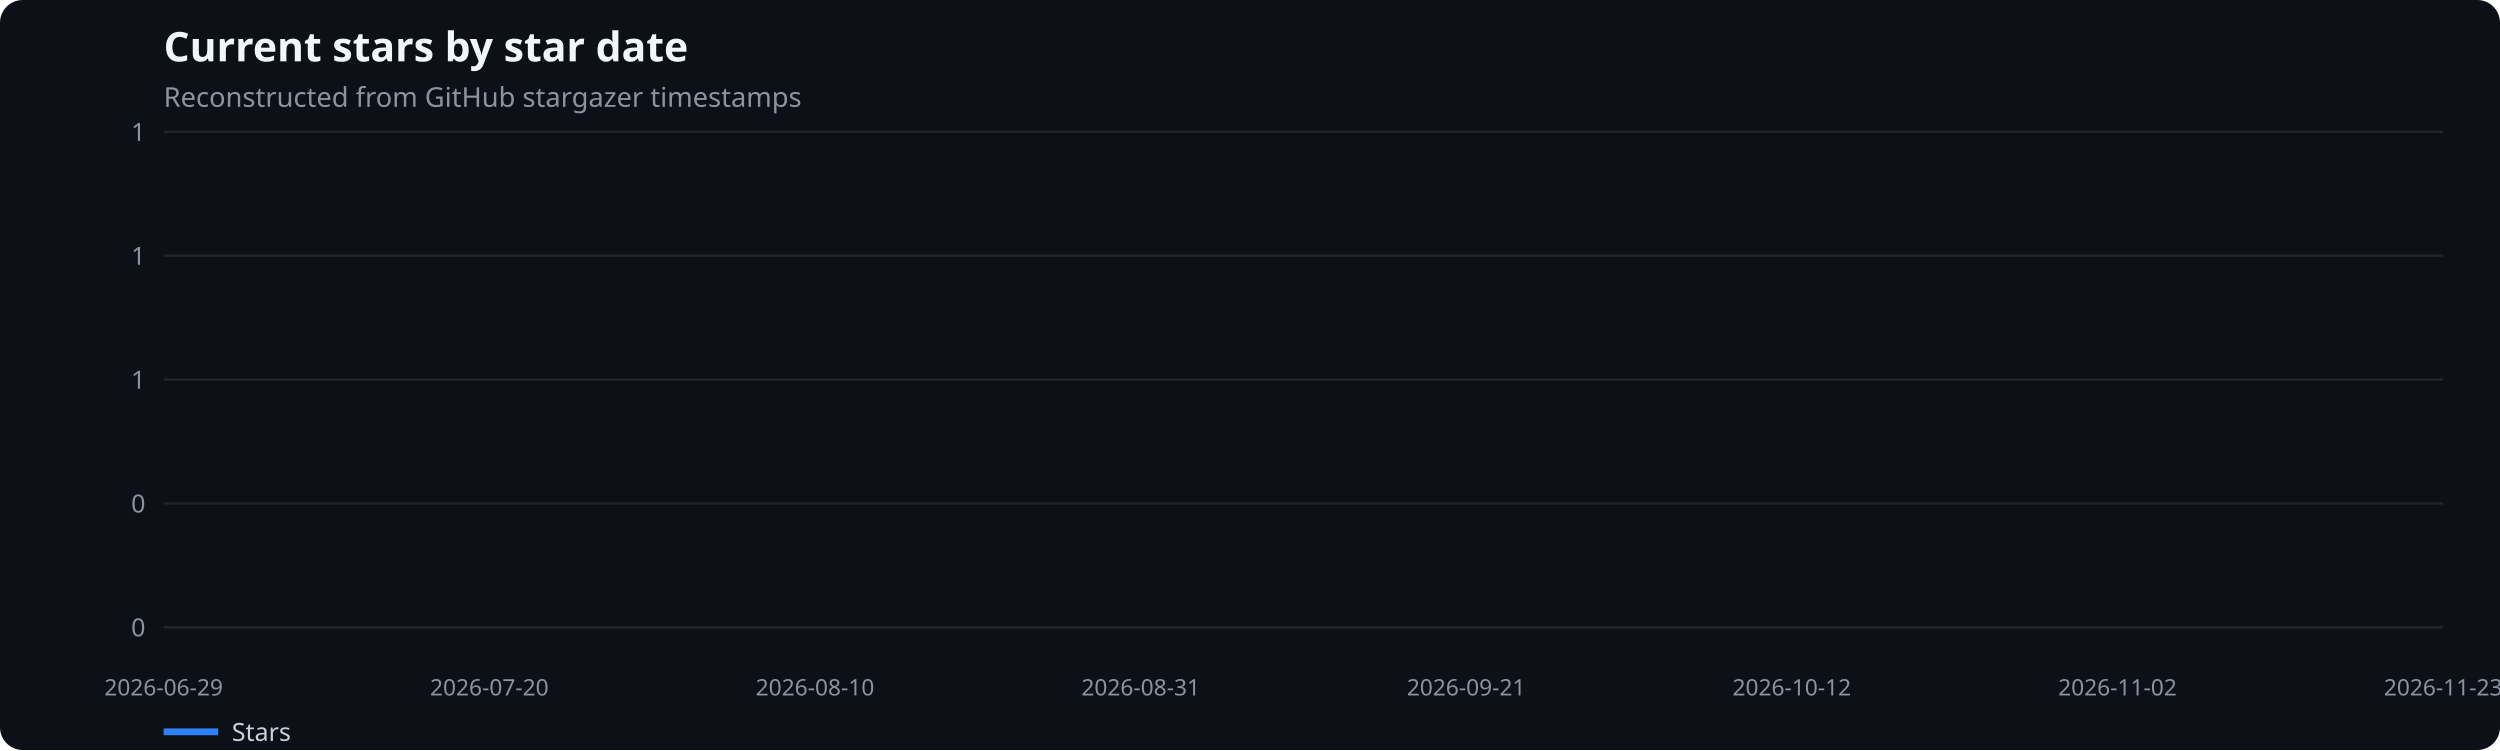
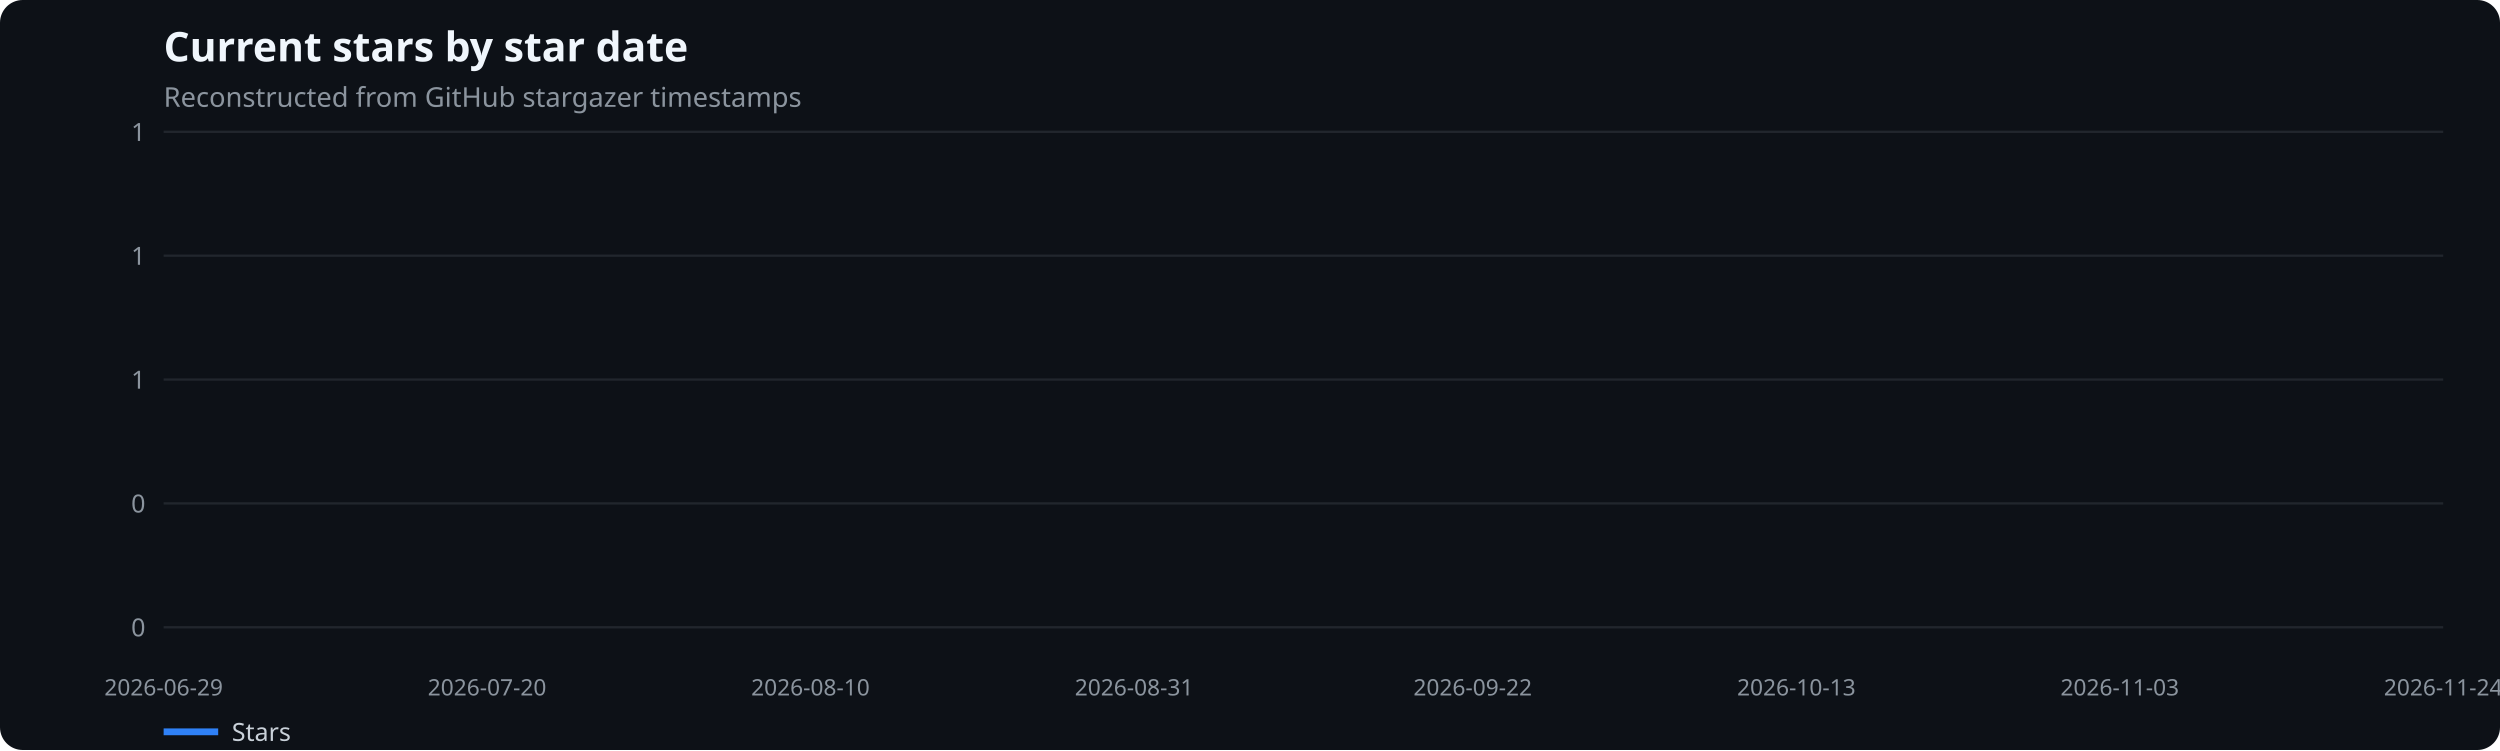
<svg xmlns="http://www.w3.org/2000/svg" width="1100" height="330" viewBox="0 0 1100 330" role="img" aria-label="Current stars by star date">
  <rect width="100%" height="100%" fill="#0d1117" rx="10" />
  <text x="72" y="27" fill="#f0f6fc" font-family="system-ui,sans-serif" font-size="18" font-weight="600">Current stars by star date</text>
  <text x="72" y="47" fill="#8b949e" font-family="system-ui,sans-serif" font-size="12">Reconstructed from GitHub stargazer timestamps</text>
  <line x1="72" x2="1075" y1="276.0" y2="276.0" stroke="#21262d" />
  <text x="64" y="280.0" text-anchor="end" fill="#8b949e" font-family="system-ui,sans-serif" font-size="11">0</text>
  <line x1="72" x2="1075" y1="221.5" y2="221.5" stroke="#21262d" />
  <text x="64" y="225.5" text-anchor="end" fill="#8b949e" font-family="system-ui,sans-serif" font-size="11">0</text>
  <line x1="72" x2="1075" y1="167.0" y2="167.0" stroke="#21262d" />
  <text x="64" y="171.0" text-anchor="end" fill="#8b949e" font-family="system-ui,sans-serif" font-size="11">1</text>
  <line x1="72" x2="1075" y1="112.5" y2="112.5" stroke="#21262d" />
  <text x="64" y="116.5" text-anchor="end" fill="#8b949e" font-family="system-ui,sans-serif" font-size="11">1</text>
  <line x1="72" x2="1075" y1="58.0" y2="58.0" stroke="#21262d" />
  <text x="64" y="62.0" text-anchor="end" fill="#8b949e" font-family="system-ui,sans-serif" font-size="11">1</text>
  <text x="72.0" y="306" text-anchor="middle" fill="#8b949e" font-family="system-ui,sans-serif" font-size="10">2026-06-29</text>
-   <text x="215.3" y="306" text-anchor="middle" fill="#8b949e" font-family="system-ui,sans-serif" font-size="10">2026-07-20</text>
-   <text x="358.6" y="306" text-anchor="middle" fill="#8b949e" font-family="system-ui,sans-serif" font-size="10">2026-08-10</text>
-   <text x="501.9" y="306" text-anchor="middle" fill="#8b949e" font-family="system-ui,sans-serif" font-size="10">2026-08-31</text>
-   <text x="645.1" y="306" text-anchor="middle" fill="#8b949e" font-family="system-ui,sans-serif" font-size="10">2026-09-21</text>
-   <text x="788.4" y="306" text-anchor="middle" fill="#8b949e" font-family="system-ui,sans-serif" font-size="10">2026-10-12</text>
-   <text x="931.7" y="306" text-anchor="middle" fill="#8b949e" font-family="system-ui,sans-serif" font-size="10">2026-11-02</text>
-   <text x="1075.0" y="306" text-anchor="middle" fill="#8b949e" font-family="system-ui,sans-serif" font-size="10">2026-11-23</text>
+   <text x="214.3" y="306" text-anchor="middle" fill="#8b949e" font-family="system-ui,sans-serif" font-size="10">2026-07-20</text>
+   <text x="356.6" y="306" text-anchor="middle" fill="#8b949e" font-family="system-ui,sans-serif" font-size="10">2026-08-10</text>
+   <text x="499.0" y="306" text-anchor="middle" fill="#8b949e" font-family="system-ui,sans-serif" font-size="10">2026-08-31</text>
+   <text x="648.0" y="306" text-anchor="middle" fill="#8b949e" font-family="system-ui,sans-serif" font-size="10">2026-09-22</text>
+   <text x="790.4" y="306" text-anchor="middle" fill="#8b949e" font-family="system-ui,sans-serif" font-size="10">2026-10-13</text>
+   <text x="932.7" y="306" text-anchor="middle" fill="#8b949e" font-family="system-ui,sans-serif" font-size="10">2026-11-03</text>
+   <text x="1075.0" y="306" text-anchor="middle" fill="#8b949e" font-family="system-ui,sans-serif" font-size="10">2026-11-24</text>
  <line x1="72" x2="96" y1="322" y2="322" stroke="#2f81f7" stroke-width="3" />
  <text x="102" y="326" fill="#c9d1d9" font-family="system-ui,sans-serif" font-size="11">Stars</text>
</svg>
